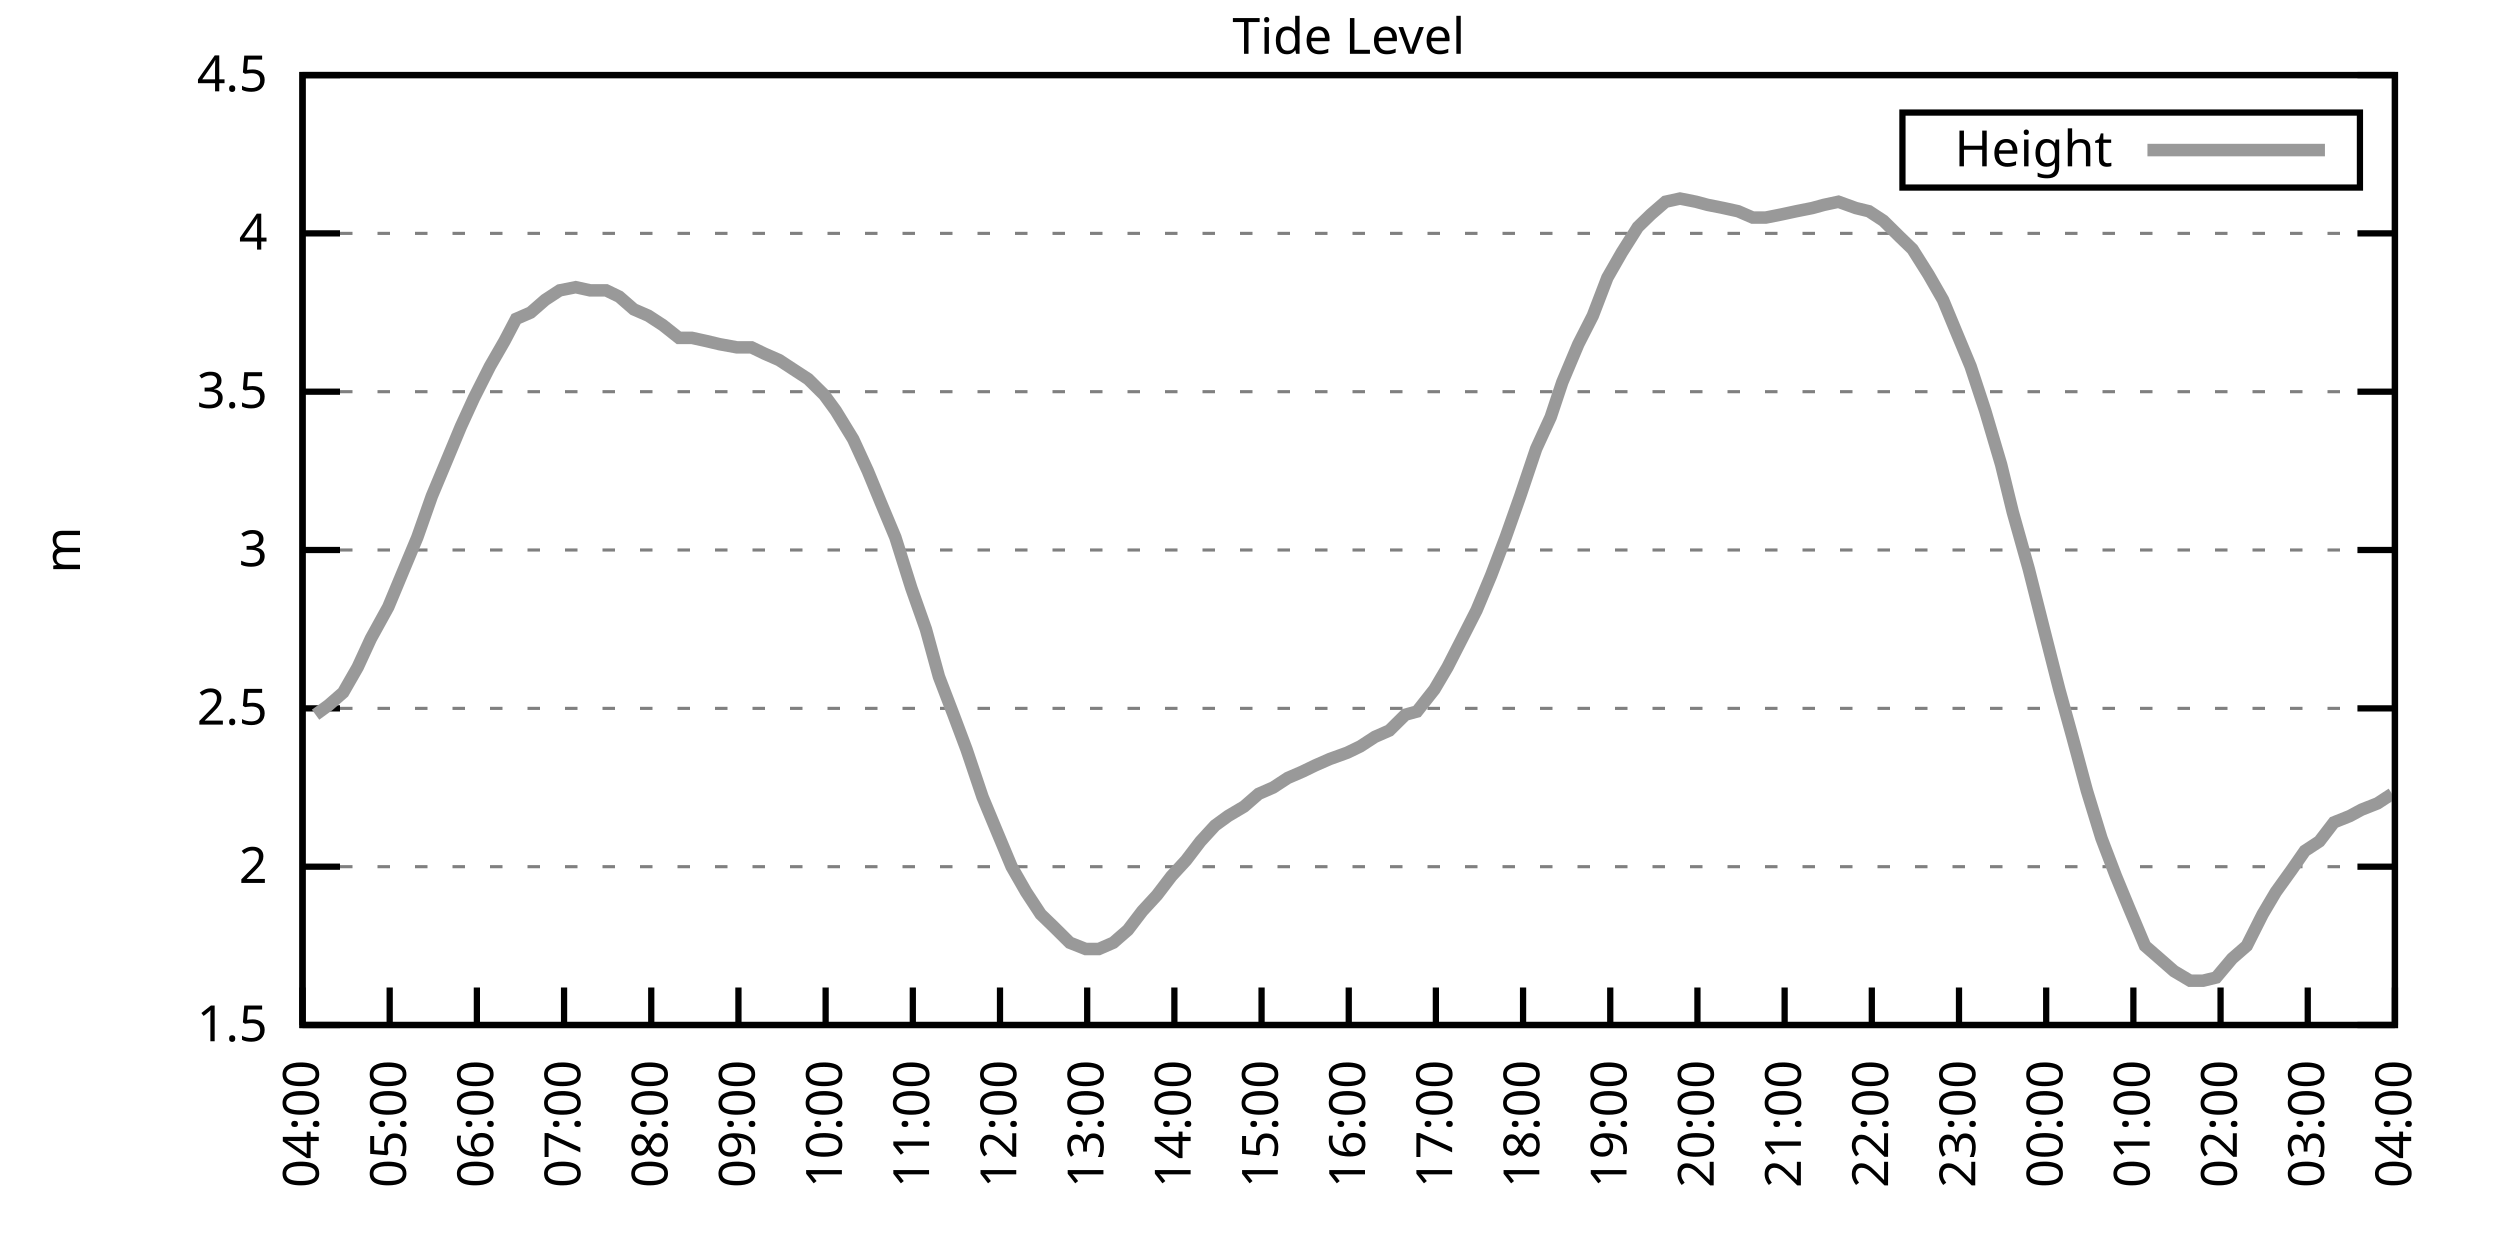
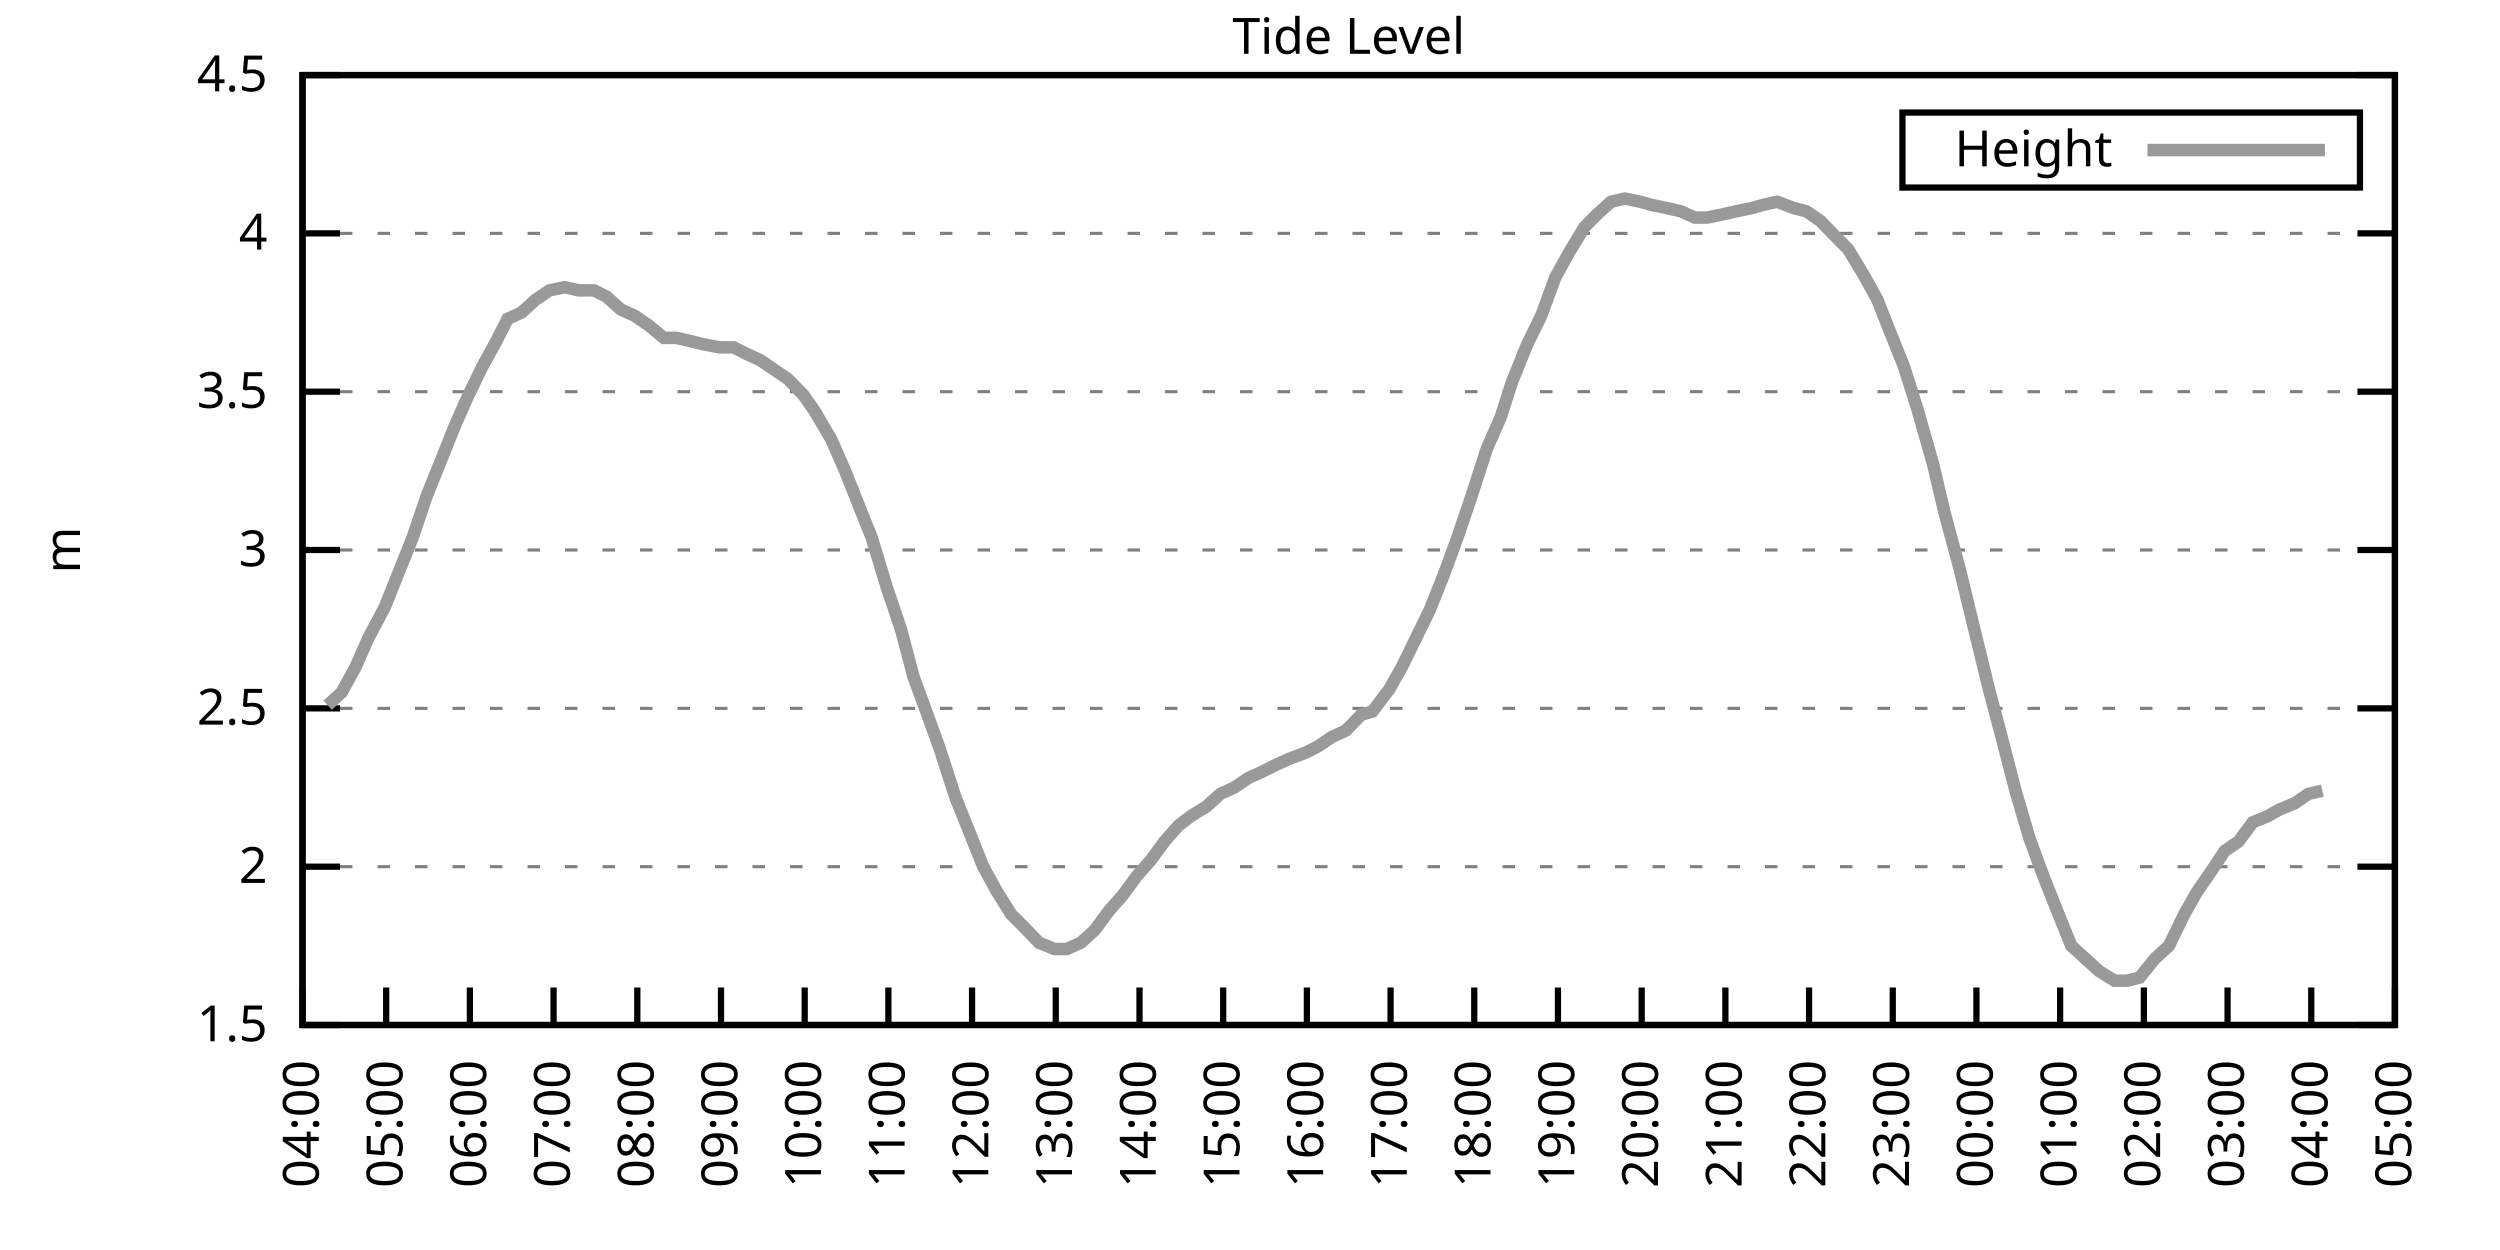
<svg xmlns="http://www.w3.org/2000/svg" xmlns:xlink="http://www.w3.org/1999/xlink" width="400" height="200" viewBox="0 0 400 200">
  <g id="gnuplot_canvas">
    <rect x="0" y="0" width="400" height="200" fill="none" />
    <defs>
      <circle id="gpDot" r="0.5" stroke-width="0.5" stroke="currentColor" />
      <path id="gpPt0" stroke-width="0.333" stroke="currentColor" d="M-1,0 h2 M0,-1 v2" />
      <path id="gpPt1" stroke-width="0.333" stroke="currentColor" d="M-1,-1 L1,1 M1,-1 L-1,1" />
      <path id="gpPt2" stroke-width="0.333" stroke="currentColor" d="M-1,0 L1,0 M0,-1 L0,1 M-1,-1 L1,1 M-1,1 L1,-1" />
      <rect id="gpPt3" stroke-width="0.333" stroke="currentColor" x="-1" y="-1" width="2" height="2" />
      <rect id="gpPt4" stroke-width="0.333" stroke="currentColor" fill="currentColor" x="-1" y="-1" width="2" height="2" />
      <circle id="gpPt5" stroke-width="0.333" stroke="currentColor" cx="0" cy="0" r="1" />
      <use xlink:href="#gpPt5" id="gpPt6" fill="currentColor" stroke="none" />
      <path id="gpPt7" stroke-width="0.333" stroke="currentColor" d="M0,-1.33 L-1.33,0.67 L1.33,0.67 z" />
      <use xlink:href="#gpPt7" id="gpPt8" fill="currentColor" stroke="none" />
      <use xlink:href="#gpPt7" id="gpPt9" stroke="currentColor" transform="rotate(180)" />
      <use xlink:href="#gpPt9" id="gpPt10" fill="currentColor" stroke="none" />
      <use xlink:href="#gpPt3" id="gpPt11" stroke="currentColor" transform="rotate(45)" />
      <use xlink:href="#gpPt11" id="gpPt12" fill="currentColor" stroke="none" />
      <path id="gpPt13" stroke-width="0.333" stroke="currentColor" d="M0,1.330 L1.265,0.411 L0.782,-1.067 L-0.782,-1.076 L-1.265,0.411 z" />
      <use xlink:href="#gpPt13" id="gpPt14" fill="currentColor" stroke="none" />
      <filter id="textbox" filterUnits="objectBoundingBox" x="0" y="0" height="1" width="1">
        <feFlood flood-color="white" flood-opacity="1" result="bgnd" />
        <feComposite in="SourceGraphic" in2="bgnd" operator="atop" />
      </filter>
      <filter id="greybox" filterUnits="objectBoundingBox" x="0" y="0" height="1" width="1">
        <feFlood flood-color="lightgrey" flood-opacity="1" result="grey" />
        <feComposite in="SourceGraphic" in2="grey" operator="atop" />
      </filter>
    </defs>
    <g fill="none" color="white" stroke="currentColor" stroke-width="1.00" stroke-linecap="butt" stroke-linejoin="miter">
</g>
    <g fill="none" color="black" stroke="currentColor" stroke-width="1.00" stroke-linecap="butt" stroke-linejoin="miter">
      <g stroke="none" shape-rendering="crispEdges">
        <polygon fill="rgb(255, 255, 255)" points="48.40,164.00 383.18,164.00 383.18,12.02 48.40,12.02 " />
      </g>
    </g>
    <g fill="none" color="black" stroke="currentColor" stroke-width="1.00" stroke-linecap="butt" stroke-linejoin="miter">
</g>
    <g fill="none" color="black" stroke="black" stroke-width="0.50" stroke-linecap="butt" stroke-linejoin="miter">
</g>
    <g fill="none" color="gray" stroke="currentColor" stroke-width="0.50" stroke-linecap="butt" stroke-linejoin="miter">
      <path stroke="gray" stroke-dasharray="2,4" class="gridline" d="M48.40,164.00 L383.19,164.00  " />
    </g>
    <g fill="none" color="gray" stroke="gray" stroke-width="1.00" stroke-linecap="butt" stroke-linejoin="miter">
</g>
    <g fill="none" color="black" stroke="currentColor" stroke-width="1.00" stroke-linecap="butt" stroke-linejoin="miter">
      <path stroke="black" d="M48.40,164.00 L54.40,164.00 M383.19,164.00 L377.19,164.00  " />
      <g transform="translate(42.80,166.60)" stroke="none" fill="black" font-family="Sans" font-size="8.00" text-anchor="end">
        <text>
          <tspan font-family="Sans"> 1.5</tspan>
        </text>
      </g>
    </g>
    <g fill="none" color="black" stroke="currentColor" stroke-width="1.00" stroke-linecap="butt" stroke-linejoin="miter">
</g>
    <g fill="none" color="black" stroke="black" stroke-width="0.50" stroke-linecap="butt" stroke-linejoin="miter">
</g>
    <g fill="none" color="gray" stroke="currentColor" stroke-width="0.50" stroke-linecap="butt" stroke-linejoin="miter">
      <path stroke="gray" stroke-dasharray="2,4" class="gridline" d="M48.40,138.67 L383.19,138.67  " />
    </g>
    <g fill="none" color="gray" stroke="gray" stroke-width="1.00" stroke-linecap="butt" stroke-linejoin="miter">
</g>
    <g fill="none" color="black" stroke="currentColor" stroke-width="1.00" stroke-linecap="butt" stroke-linejoin="miter">
      <path stroke="black" d="M48.40,138.67 L54.40,138.67 M383.19,138.67 L377.19,138.67  " />
      <g transform="translate(42.80,141.27)" stroke="none" fill="black" font-family="Sans" font-size="8.00" text-anchor="end">
        <text>
          <tspan font-family="Sans"> 2</tspan>
        </text>
      </g>
    </g>
    <g fill="none" color="black" stroke="currentColor" stroke-width="1.00" stroke-linecap="butt" stroke-linejoin="miter">
</g>
    <g fill="none" color="black" stroke="black" stroke-width="0.50" stroke-linecap="butt" stroke-linejoin="miter">
</g>
    <g fill="none" color="gray" stroke="currentColor" stroke-width="0.50" stroke-linecap="butt" stroke-linejoin="miter">
      <path stroke="gray" stroke-dasharray="2,4" class="gridline" d="M48.40,113.34 L383.19,113.34  " />
    </g>
    <g fill="none" color="gray" stroke="gray" stroke-width="1.00" stroke-linecap="butt" stroke-linejoin="miter">
</g>
    <g fill="none" color="black" stroke="currentColor" stroke-width="1.00" stroke-linecap="butt" stroke-linejoin="miter">
      <path stroke="black" d="M48.40,113.34 L54.40,113.34 M383.19,113.34 L377.19,113.34  " />
      <g transform="translate(42.80,115.94)" stroke="none" fill="black" font-family="Sans" font-size="8.00" text-anchor="end">
        <text>
          <tspan font-family="Sans"> 2.5</tspan>
        </text>
      </g>
    </g>
    <g fill="none" color="black" stroke="currentColor" stroke-width="1.00" stroke-linecap="butt" stroke-linejoin="miter">
</g>
    <g fill="none" color="black" stroke="black" stroke-width="0.50" stroke-linecap="butt" stroke-linejoin="miter">
</g>
    <g fill="none" color="gray" stroke="currentColor" stroke-width="0.50" stroke-linecap="butt" stroke-linejoin="miter">
      <path stroke="gray" stroke-dasharray="2,4" class="gridline" d="M48.40,88.00 L383.19,88.00  " />
    </g>
    <g fill="none" color="gray" stroke="gray" stroke-width="1.00" stroke-linecap="butt" stroke-linejoin="miter">
</g>
    <g fill="none" color="black" stroke="currentColor" stroke-width="1.00" stroke-linecap="butt" stroke-linejoin="miter">
      <path stroke="black" d="M48.40,88.00 L54.40,88.00 M383.19,88.00 L377.19,88.00  " />
      <g transform="translate(42.80,90.60)" stroke="none" fill="black" font-family="Sans" font-size="8.00" text-anchor="end">
        <text>
          <tspan font-family="Sans"> 3</tspan>
        </text>
      </g>
    </g>
    <g fill="none" color="black" stroke="currentColor" stroke-width="1.00" stroke-linecap="butt" stroke-linejoin="miter">
</g>
    <g fill="none" color="black" stroke="black" stroke-width="0.50" stroke-linecap="butt" stroke-linejoin="miter">
</g>
    <g fill="none" color="gray" stroke="currentColor" stroke-width="0.50" stroke-linecap="butt" stroke-linejoin="miter">
      <path stroke="gray" stroke-dasharray="2,4" class="gridline" d="M48.40,62.67 L383.19,62.67  " />
    </g>
    <g fill="none" color="gray" stroke="gray" stroke-width="1.00" stroke-linecap="butt" stroke-linejoin="miter">
</g>
    <g fill="none" color="black" stroke="currentColor" stroke-width="1.00" stroke-linecap="butt" stroke-linejoin="miter">
      <path stroke="black" d="M48.40,62.67 L54.40,62.67 M383.19,62.67 L377.19,62.67  " />
      <g transform="translate(42.80,65.27)" stroke="none" fill="black" font-family="Sans" font-size="8.00" text-anchor="end">
        <text>
          <tspan font-family="Sans"> 3.5</tspan>
        </text>
      </g>
    </g>
    <g fill="none" color="black" stroke="currentColor" stroke-width="1.00" stroke-linecap="butt" stroke-linejoin="miter">
</g>
    <g fill="none" color="black" stroke="black" stroke-width="0.50" stroke-linecap="butt" stroke-linejoin="miter">
</g>
    <g fill="none" color="gray" stroke="currentColor" stroke-width="0.50" stroke-linecap="butt" stroke-linejoin="miter">
      <path stroke="gray" stroke-dasharray="2,4" class="gridline" d="M48.40,37.34 L383.19,37.34  " />
    </g>
    <g fill="none" color="gray" stroke="gray" stroke-width="1.00" stroke-linecap="butt" stroke-linejoin="miter">
</g>
    <g fill="none" color="black" stroke="currentColor" stroke-width="1.00" stroke-linecap="butt" stroke-linejoin="miter">
      <path stroke="black" d="M48.40,37.34 L54.40,37.34 M383.19,37.34 L377.19,37.34  " />
      <g transform="translate(42.80,39.94)" stroke="none" fill="black" font-family="Sans" font-size="8.00" text-anchor="end">
        <text>
          <tspan font-family="Sans"> 4</tspan>
        </text>
      </g>
    </g>
    <g fill="none" color="black" stroke="currentColor" stroke-width="1.00" stroke-linecap="butt" stroke-linejoin="miter">
</g>
    <g fill="none" color="black" stroke="black" stroke-width="0.50" stroke-linecap="butt" stroke-linejoin="miter">
</g>
    <g fill="none" color="gray" stroke="currentColor" stroke-width="0.50" stroke-linecap="butt" stroke-linejoin="miter">
      <path stroke="gray" stroke-dasharray="2,4" class="gridline" d="M48.40,12.01 L383.19,12.01  " />
    </g>
    <g fill="none" color="gray" stroke="gray" stroke-width="1.00" stroke-linecap="butt" stroke-linejoin="miter">
</g>
    <g fill="none" color="black" stroke="currentColor" stroke-width="1.00" stroke-linecap="butt" stroke-linejoin="miter">
      <path stroke="black" d="M48.40,12.01 L54.40,12.01 M383.19,12.01 L377.19,12.01  " />
      <g transform="translate(42.80,14.61)" stroke="none" fill="black" font-family="Sans" font-size="8.00" text-anchor="end">
        <text>
          <tspan font-family="Sans"> 4.5</tspan>
        </text>
      </g>
    </g>
    <g fill="none" color="black" stroke="currentColor" stroke-width="1.00" stroke-linecap="butt" stroke-linejoin="miter">
      <path stroke="black" d="M48.40,164.00 L48.40,158.00  " />
      <g transform="translate(51.00,169.60) rotate(270.00)" stroke="none" fill="black" font-family="Sans" font-size="8.00" text-anchor="end">
        <text>
          <tspan font-family="Sans">04:00</tspan>
        </text>
      </g>
    </g>
    <g fill="none" color="black" stroke="currentColor" stroke-width="1.00" stroke-linecap="butt" stroke-linejoin="miter">
-       <path stroke="black" d="M62.35,164.00 L62.35,158.00  " />
-       <g transform="translate(64.95,169.60) rotate(270.00)" stroke="none" fill="black" font-family="Sans" font-size="8.00" text-anchor="end">
+       <path stroke="black" d="M61.79,164.00 L61.79,158.00  " />
+       <g transform="translate(64.39,169.60) rotate(270.00)" stroke="none" fill="black" font-family="Sans" font-size="8.00" text-anchor="end">
        <text>
          <tspan font-family="Sans">05:00</tspan>
        </text>
      </g>
    </g>
    <g fill="none" color="black" stroke="currentColor" stroke-width="1.00" stroke-linecap="butt" stroke-linejoin="miter">
-       <path stroke="black" d="M76.30,164.00 L76.30,158.00  " />
-       <g transform="translate(78.90,169.60) rotate(270.00)" stroke="none" fill="black" font-family="Sans" font-size="8.00" text-anchor="end">
+       <path stroke="black" d="M75.18,164.00 L75.18,158.00  " />
+       <g transform="translate(77.78,169.60) rotate(270.00)" stroke="none" fill="black" font-family="Sans" font-size="8.00" text-anchor="end">
        <text>
          <tspan font-family="Sans">06:00</tspan>
        </text>
      </g>
    </g>
    <g fill="none" color="black" stroke="currentColor" stroke-width="1.00" stroke-linecap="butt" stroke-linejoin="miter">
-       <path stroke="black" d="M90.25,164.00 L90.25,158.00  " />
-       <g transform="translate(92.85,169.60) rotate(270.00)" stroke="none" fill="black" font-family="Sans" font-size="8.00" text-anchor="end">
+       <path stroke="black" d="M88.57,164.00 L88.57,158.00  " />
+       <g transform="translate(91.17,169.60) rotate(270.00)" stroke="none" fill="black" font-family="Sans" font-size="8.00" text-anchor="end">
        <text>
          <tspan font-family="Sans">07:00</tspan>
        </text>
      </g>
    </g>
    <g fill="none" color="black" stroke="currentColor" stroke-width="1.00" stroke-linecap="butt" stroke-linejoin="miter">
-       <path stroke="black" d="M104.20,164.00 L104.20,158.00  " />
-       <g transform="translate(106.80,169.60) rotate(270.00)" stroke="none" fill="black" font-family="Sans" font-size="8.00" text-anchor="end">
+       <path stroke="black" d="M101.97,164.00 L101.97,158.00  " />
+       <g transform="translate(104.57,169.60) rotate(270.00)" stroke="none" fill="black" font-family="Sans" font-size="8.00" text-anchor="end">
        <text>
          <tspan font-family="Sans">08:00</tspan>
        </text>
      </g>
    </g>
    <g fill="none" color="black" stroke="currentColor" stroke-width="1.00" stroke-linecap="butt" stroke-linejoin="miter">
-       <path stroke="black" d="M118.15,164.00 L118.15,158.00  " />
-       <g transform="translate(120.75,169.60) rotate(270.00)" stroke="none" fill="black" font-family="Sans" font-size="8.00" text-anchor="end">
+       <path stroke="black" d="M115.36,164.00 L115.36,158.00  " />
+       <g transform="translate(117.96,169.60) rotate(270.00)" stroke="none" fill="black" font-family="Sans" font-size="8.00" text-anchor="end">
        <text>
          <tspan font-family="Sans">09:00</tspan>
        </text>
      </g>
    </g>
    <g fill="none" color="black" stroke="currentColor" stroke-width="1.00" stroke-linecap="butt" stroke-linejoin="miter">
-       <path stroke="black" d="M132.10,164.00 L132.10,158.00  " />
-       <g transform="translate(134.70,169.60) rotate(270.00)" stroke="none" fill="black" font-family="Sans" font-size="8.00" text-anchor="end">
+       <path stroke="black" d="M128.75,164.00 L128.75,158.00  " />
+       <g transform="translate(131.35,169.60) rotate(270.00)" stroke="none" fill="black" font-family="Sans" font-size="8.00" text-anchor="end">
        <text>
          <tspan font-family="Sans">10:00</tspan>
        </text>
      </g>
    </g>
    <g fill="none" color="black" stroke="currentColor" stroke-width="1.00" stroke-linecap="butt" stroke-linejoin="miter">
-       <path stroke="black" d="M146.05,164.00 L146.05,158.00  " />
-       <g transform="translate(148.65,169.60) rotate(270.00)" stroke="none" fill="black" font-family="Sans" font-size="8.00" text-anchor="end">
+       <path stroke="black" d="M142.14,164.00 L142.14,158.00  " />
+       <g transform="translate(144.74,169.60) rotate(270.00)" stroke="none" fill="black" font-family="Sans" font-size="8.00" text-anchor="end">
        <text>
          <tspan font-family="Sans">11:00</tspan>
        </text>
      </g>
    </g>
    <g fill="none" color="black" stroke="currentColor" stroke-width="1.00" stroke-linecap="butt" stroke-linejoin="miter">
-       <path stroke="black" d="M160.00,164.00 L160.00,158.00  " />
-       <g transform="translate(162.60,169.60) rotate(270.00)" stroke="none" fill="black" font-family="Sans" font-size="8.00" text-anchor="end">
+       <path stroke="black" d="M155.53,164.00 L155.53,158.00  " />
+       <g transform="translate(158.13,169.60) rotate(270.00)" stroke="none" fill="black" font-family="Sans" font-size="8.00" text-anchor="end">
        <text>
          <tspan font-family="Sans">12:00</tspan>
        </text>
      </g>
    </g>
    <g fill="none" color="black" stroke="currentColor" stroke-width="1.00" stroke-linecap="butt" stroke-linejoin="miter">
-       <path stroke="black" d="M173.95,164.00 L173.95,158.00  " />
-       <g transform="translate(176.55,169.60) rotate(270.00)" stroke="none" fill="black" font-family="Sans" font-size="8.00" text-anchor="end">
+       <path stroke="black" d="M168.92,164.00 L168.92,158.00  " />
+       <g transform="translate(171.52,169.60) rotate(270.00)" stroke="none" fill="black" font-family="Sans" font-size="8.00" text-anchor="end">
        <text>
          <tspan font-family="Sans">13:00</tspan>
        </text>
      </g>
    </g>
    <g fill="none" color="black" stroke="currentColor" stroke-width="1.00" stroke-linecap="butt" stroke-linejoin="miter">
-       <path stroke="black" d="M187.90,164.00 L187.90,158.00  " />
-       <g transform="translate(190.50,169.60) rotate(270.00)" stroke="none" fill="black" font-family="Sans" font-size="8.00" text-anchor="end">
+       <path stroke="black" d="M182.32,164.00 L182.32,158.00  " />
+       <g transform="translate(184.92,169.60) rotate(270.00)" stroke="none" fill="black" font-family="Sans" font-size="8.00" text-anchor="end">
        <text>
          <tspan font-family="Sans">14:00</tspan>
        </text>
      </g>
    </g>
    <g fill="none" color="black" stroke="currentColor" stroke-width="1.00" stroke-linecap="butt" stroke-linejoin="miter">
-       <path stroke="black" d="M201.85,164.00 L201.85,158.00  " />
-       <g transform="translate(204.45,169.60) rotate(270.00)" stroke="none" fill="black" font-family="Sans" font-size="8.00" text-anchor="end">
+       <path stroke="black" d="M195.71,164.00 L195.71,158.00  " />
+       <g transform="translate(198.31,169.60) rotate(270.00)" stroke="none" fill="black" font-family="Sans" font-size="8.00" text-anchor="end">
        <text>
          <tspan font-family="Sans">15:00</tspan>
        </text>
      </g>
    </g>
    <g fill="none" color="black" stroke="currentColor" stroke-width="1.00" stroke-linecap="butt" stroke-linejoin="miter">
-       <path stroke="black" d="M215.80,164.00 L215.80,158.00  " />
-       <g transform="translate(218.40,169.60) rotate(270.00)" stroke="none" fill="black" font-family="Sans" font-size="8.00" text-anchor="end">
+       <path stroke="black" d="M209.10,164.00 L209.10,158.00  " />
+       <g transform="translate(211.70,169.60) rotate(270.00)" stroke="none" fill="black" font-family="Sans" font-size="8.00" text-anchor="end">
        <text>
          <tspan font-family="Sans">16:00</tspan>
        </text>
      </g>
    </g>
    <g fill="none" color="black" stroke="currentColor" stroke-width="1.00" stroke-linecap="butt" stroke-linejoin="miter">
-       <path stroke="black" d="M229.74,164.00 L229.74,158.00  " />
-       <g transform="translate(232.34,169.60) rotate(270.00)" stroke="none" fill="black" font-family="Sans" font-size="8.00" text-anchor="end">
+       <path stroke="black" d="M222.49,164.00 L222.49,158.00  " />
+       <g transform="translate(225.09,169.60) rotate(270.00)" stroke="none" fill="black" font-family="Sans" font-size="8.00" text-anchor="end">
        <text>
          <tspan font-family="Sans">17:00</tspan>
        </text>
      </g>
    </g>
    <g fill="none" color="black" stroke="currentColor" stroke-width="1.00" stroke-linecap="butt" stroke-linejoin="miter">
-       <path stroke="black" d="M243.69,164.00 L243.69,158.00  " />
-       <g transform="translate(246.29,169.60) rotate(270.00)" stroke="none" fill="black" font-family="Sans" font-size="8.00" text-anchor="end">
+       <path stroke="black" d="M235.88,164.00 L235.88,158.00  " />
+       <g transform="translate(238.48,169.60) rotate(270.00)" stroke="none" fill="black" font-family="Sans" font-size="8.00" text-anchor="end">
        <text>
          <tspan font-family="Sans">18:00</tspan>
        </text>
      </g>
    </g>
    <g fill="none" color="black" stroke="currentColor" stroke-width="1.00" stroke-linecap="butt" stroke-linejoin="miter">
-       <path stroke="black" d="M257.64,164.00 L257.64,158.00  " />
-       <g transform="translate(260.24,169.60) rotate(270.00)" stroke="none" fill="black" font-family="Sans" font-size="8.00" text-anchor="end">
+       <path stroke="black" d="M249.27,164.00 L249.27,158.00  " />
+       <g transform="translate(251.87,169.60) rotate(270.00)" stroke="none" fill="black" font-family="Sans" font-size="8.00" text-anchor="end">
        <text>
          <tspan font-family="Sans">19:00</tspan>
        </text>
      </g>
    </g>
    <g fill="none" color="black" stroke="currentColor" stroke-width="1.00" stroke-linecap="butt" stroke-linejoin="miter">
-       <path stroke="black" d="M271.59,164.00 L271.59,158.00  " />
-       <g transform="translate(274.19,169.60) rotate(270.00)" stroke="none" fill="black" font-family="Sans" font-size="8.00" text-anchor="end">
+       <path stroke="black" d="M262.67,164.00 L262.67,158.00  " />
+       <g transform="translate(265.27,169.60) rotate(270.00)" stroke="none" fill="black" font-family="Sans" font-size="8.00" text-anchor="end">
        <text>
          <tspan font-family="Sans">20:00</tspan>
        </text>
      </g>
    </g>
    <g fill="none" color="black" stroke="currentColor" stroke-width="1.00" stroke-linecap="butt" stroke-linejoin="miter">
-       <path stroke="black" d="M285.54,164.00 L285.54,158.00  " />
-       <g transform="translate(288.14,169.60) rotate(270.00)" stroke="none" fill="black" font-family="Sans" font-size="8.00" text-anchor="end">
+       <path stroke="black" d="M276.06,164.00 L276.06,158.00  " />
+       <g transform="translate(278.66,169.60) rotate(270.00)" stroke="none" fill="black" font-family="Sans" font-size="8.00" text-anchor="end">
        <text>
          <tspan font-family="Sans">21:00</tspan>
        </text>
      </g>
    </g>
    <g fill="none" color="black" stroke="currentColor" stroke-width="1.00" stroke-linecap="butt" stroke-linejoin="miter">
-       <path stroke="black" d="M299.49,164.00 L299.49,158.00  " />
-       <g transform="translate(302.09,169.60) rotate(270.00)" stroke="none" fill="black" font-family="Sans" font-size="8.00" text-anchor="end">
+       <path stroke="black" d="M289.45,164.00 L289.45,158.00  " />
+       <g transform="translate(292.05,169.60) rotate(270.00)" stroke="none" fill="black" font-family="Sans" font-size="8.00" text-anchor="end">
        <text>
          <tspan font-family="Sans">22:00</tspan>
        </text>
      </g>
    </g>
    <g fill="none" color="black" stroke="currentColor" stroke-width="1.00" stroke-linecap="butt" stroke-linejoin="miter">
-       <path stroke="black" d="M313.44,164.00 L313.44,158.00  " />
-       <g transform="translate(316.04,169.60) rotate(270.00)" stroke="none" fill="black" font-family="Sans" font-size="8.00" text-anchor="end">
+       <path stroke="black" d="M302.84,164.00 L302.84,158.00  " />
+       <g transform="translate(305.44,169.60) rotate(270.00)" stroke="none" fill="black" font-family="Sans" font-size="8.00" text-anchor="end">
        <text>
          <tspan font-family="Sans">23:00</tspan>
        </text>
      </g>
    </g>
    <g fill="none" color="black" stroke="currentColor" stroke-width="1.00" stroke-linecap="butt" stroke-linejoin="miter">
-       <path stroke="black" d="M327.39,164.00 L327.39,158.00  " />
-       <g transform="translate(329.99,169.60) rotate(270.00)" stroke="none" fill="black" font-family="Sans" font-size="8.00" text-anchor="end">
+       <path stroke="black" d="M316.23,164.00 L316.23,158.00  " />
+       <g transform="translate(318.83,169.60) rotate(270.00)" stroke="none" fill="black" font-family="Sans" font-size="8.00" text-anchor="end">
        <text>
          <tspan font-family="Sans">00:00</tspan>
        </text>
      </g>
    </g>
    <g fill="none" color="black" stroke="currentColor" stroke-width="1.00" stroke-linecap="butt" stroke-linejoin="miter">
-       <path stroke="black" d="M341.34,164.00 L341.34,158.00  " />
-       <g transform="translate(343.94,169.60) rotate(270.00)" stroke="none" fill="black" font-family="Sans" font-size="8.00" text-anchor="end">
+       <path stroke="black" d="M329.62,164.00 L329.62,158.00  " />
+       <g transform="translate(332.22,169.60) rotate(270.00)" stroke="none" fill="black" font-family="Sans" font-size="8.00" text-anchor="end">
        <text>
          <tspan font-family="Sans">01:00</tspan>
        </text>
      </g>
    </g>
    <g fill="none" color="black" stroke="currentColor" stroke-width="1.00" stroke-linecap="butt" stroke-linejoin="miter">
-       <path stroke="black" d="M355.29,164.00 L355.29,158.00  " />
-       <g transform="translate(357.89,169.60) rotate(270.00)" stroke="none" fill="black" font-family="Sans" font-size="8.00" text-anchor="end">
+       <path stroke="black" d="M343.02,164.00 L343.02,158.00  " />
+       <g transform="translate(345.62,169.60) rotate(270.00)" stroke="none" fill="black" font-family="Sans" font-size="8.00" text-anchor="end">
        <text>
          <tspan font-family="Sans">02:00</tspan>
        </text>
      </g>
    </g>
    <g fill="none" color="black" stroke="currentColor" stroke-width="1.00" stroke-linecap="butt" stroke-linejoin="miter">
-       <path stroke="black" d="M369.24,164.00 L369.24,158.00  " />
-       <g transform="translate(371.84,169.60) rotate(270.00)" stroke="none" fill="black" font-family="Sans" font-size="8.00" text-anchor="end">
+       <path stroke="black" d="M356.41,164.00 L356.41,158.00  " />
+       <g transform="translate(359.01,169.60) rotate(270.00)" stroke="none" fill="black" font-family="Sans" font-size="8.00" text-anchor="end">
        <text>
          <tspan font-family="Sans">03:00</tspan>
+         </text>
+       </g>
+     </g>
+     <g fill="none" color="black" stroke="currentColor" stroke-width="1.00" stroke-linecap="butt" stroke-linejoin="miter">
+       <path stroke="black" d="M369.80,164.00 L369.80,158.00  " />
+       <g transform="translate(372.40,169.60) rotate(270.00)" stroke="none" fill="black" font-family="Sans" font-size="8.00" text-anchor="end">
+         <text>
+           <tspan font-family="Sans">04:00</tspan>
        </text>
      </g>
    </g>
    <g fill="none" color="black" stroke="currentColor" stroke-width="1.00" stroke-linecap="butt" stroke-linejoin="miter">
      <path stroke="black" d="M383.19,164.00 L383.19,158.00  " />
      <g transform="translate(385.79,169.60) rotate(270.00)" stroke="none" fill="black" font-family="Sans" font-size="8.00" text-anchor="end">
        <text>
-           <tspan font-family="Sans">04:00</tspan>
+           <tspan font-family="Sans">05:00</tspan>
        </text>
      </g>
    </g>
    <g fill="none" color="black" stroke="currentColor" stroke-width="1.00" stroke-linecap="butt" stroke-linejoin="miter">
</g>
    <g fill="none" color="black" stroke="currentColor" stroke-width="1.00" stroke-linecap="butt" stroke-linejoin="miter">
      <path stroke="black" d="M48.40,12.01 L48.40,164.00 L383.19,164.00 L383.19,12.01 L48.40,12.01 Z  " />
    </g>
    <g fill="none" color="black" stroke="currentColor" stroke-width="1.00" stroke-linecap="butt" stroke-linejoin="miter">
</g>
    <g fill="none" color="black" stroke="currentColor" stroke-width="1.00" stroke-linecap="butt" stroke-linejoin="miter">
      <path stroke="black" d="M304.39,30.01 L304.39,18.01 L377.59,18.01 L377.59,30.01 L304.39,30.01 Z  " />
    </g>
    <g id="Tide_level_plot_1">
      <g fill="none" color="white" stroke="black" stroke-width="2.00" stroke-linecap="butt" stroke-linejoin="miter">
</g>
      <g fill="none" color="black" stroke="currentColor" stroke-width="2.00" stroke-linecap="butt" stroke-linejoin="miter">
        <g transform="translate(337.99,26.61)" stroke="none" fill="black" font-family="Sans" font-size="8.00" text-anchor="end">
          <text>
            <tspan font-family="Sans">Height</tspan>
          </text>
        </g>
      </g>
      <g fill="none" color="black" stroke="currentColor" stroke-width="2.00" stroke-linecap="butt" stroke-linejoin="miter">
-         <path stroke="rgb(153, 153, 153)" d="M343.59,24.01 L371.99,24.01 M50.49,114.35 L52.58,112.83 L54.91,110.80 L57.23,106.75 L59.33,102.19 L62.12,97.12   L64.44,91.55 L66.77,85.98 L69.09,79.39 L71.42,73.82 L73.74,68.25 L75.83,63.69 L78.39,58.62 L80.72,54.57   L82.58,51.02 L84.90,50.01 L87.23,47.98 L89.55,46.46 L92.11,45.95 L94.43,46.46 L96.99,46.46 L99.08,47.47   L101.41,49.50 L103.73,50.51 L106.06,52.03 L108.62,54.06 L110.71,54.06 L113.03,54.57 L115.13,55.07 L117.92,55.58   L120.24,55.58 L122.33,56.59 L124.66,57.61 L126.98,59.13 L129.31,60.65 L131.87,63.18 L133.72,65.71 L136.51,70.27   L138.84,75.34 L140.93,80.41 L143.26,85.98 L145.81,94.08 L148.14,100.67 L150.23,108.27 L152.56,114.35 L154.65,119.92   L157.21,127.52 L159.53,133.10 L161.86,138.67 L164.18,142.72 L166.51,146.27 L168.60,148.29 L171.16,150.83 L173.71,151.84   L175.81,151.84 L178.13,150.83 L180.46,148.80 L182.78,145.76 L185.11,143.23 L187.43,140.19 L189.76,137.66 L192.08,134.62   L194.41,132.08 L196.50,130.56 L199.06,129.04 L201.38,127.02 L203.71,126.00 L206.03,124.48 L208.36,123.47 L210.45,122.46   L212.77,121.44 L215.56,120.43 L217.65,119.42 L219.98,117.90 L222.30,116.88 L224.86,114.35 L226.72,113.84 L229.51,110.30   L231.60,106.75 L233.93,102.19 L236.25,97.63 L238.58,92.06 L240.90,85.98 L243.23,79.39 L245.79,71.79 L248.11,66.73   L249.97,61.15 L252.53,55.07 L254.85,50.51 L257.18,44.43 L259.50,40.38 L262.06,36.33 L264.15,34.30 L266.48,32.28   L268.80,31.77 L271.36,32.28 L273.22,32.78 L275.78,33.29 L278.10,33.80 L280.43,34.81 L282.52,34.81 L285.08,34.30   L287.40,33.80 L289.96,33.29 L291.82,32.78 L294.15,32.28 L296.94,33.29 L299.03,33.80 L301.35,35.32 L303.91,37.85   L306.00,39.87 L308.56,43.93 L310.88,47.98 L312.98,53.05 L315.30,58.62 L317.63,65.71 L320.18,74.33 L322.04,81.93   L324.60,91.04 L327.16,101.18 L329.48,110.30 L331.58,117.90 L333.90,126.51 L336.23,134.11 L338.55,140.19 L340.64,145.25   L343.20,151.33 L345.53,153.36 L347.85,155.39 L350.41,156.91 L352.50,156.91 L354.59,156.40 L357.15,153.36 L359.48,151.33   L362.03,146.27 L364.13,142.72 L366.68,139.17 L368.78,136.14 L371.10,134.62 L373.43,131.58 L375.98,130.56 L377.84,129.55   L380.40,128.54 L382.73,127.02  " />
+         <path stroke="rgb(153, 153, 153)" d="M343.59,24.01 L371.99,24.01 M52.42,112.83 L54.65,110.80 L56.88,106.75 L58.89,102.19 L61.57,97.12 L63.80,91.55   L66.03,85.98 L68.26,79.39 L70.50,73.82 L72.73,68.25 L74.74,63.69 L77.19,58.62 L79.42,54.57 L81.21,51.02   L83.44,50.01 L85.67,47.98 L87.91,46.46 L90.36,45.95 L92.59,46.46 L95.05,46.46 L97.06,47.47 L99.29,49.50   L101.52,50.51 L103.75,52.03 L106.21,54.06 L108.22,54.06 L110.45,54.57 L112.46,55.07 L115.13,55.58 L117.37,55.58   L119.38,56.59 L121.61,57.61 L123.84,59.13 L126.07,60.65 L128.53,63.18 L130.31,65.71 L132.99,70.27 L135.22,75.34   L137.23,80.41 L139.46,85.98 L141.92,94.08 L144.15,100.67 L146.16,108.27 L148.39,114.35 L150.40,119.92 L152.85,127.52   L155.09,133.10 L157.32,138.67 L159.55,142.72 L161.78,146.27 L163.79,148.29 L166.25,150.83 L168.70,151.84 L170.71,151.84   L172.94,150.83 L175.17,148.80 L177.41,145.76 L179.64,143.23 L181.87,140.19 L184.10,137.66 L186.33,134.62 L188.57,132.08   L190.57,130.56 L193.03,129.04 L195.26,127.02 L197.49,126.00 L199.73,124.48 L201.96,123.47 L203.97,122.46 L206.20,121.44   L208.88,120.43 L210.88,119.42 L213.12,117.90 L215.35,116.88 L217.80,114.35 L219.59,113.84 L222.27,110.30 L224.28,106.75   L226.51,102.19 L228.74,97.63 L230.97,92.06 L233.20,85.98 L235.44,79.39 L237.89,71.79 L240.12,66.73 L241.91,61.15   L244.36,55.07 L246.60,50.51 L248.83,44.43 L251.06,40.38 L253.51,36.33 L255.52,34.30 L257.76,32.28 L259.99,31.77   L262.44,32.28 L264.23,32.78 L266.68,33.29 L268.92,33.80 L271.15,34.81 L273.16,34.81 L275.61,34.30 L277.84,33.80   L280.30,33.29 L282.08,32.78 L284.32,32.28 L286.99,33.29 L289.00,33.80 L291.23,35.32 L293.69,37.85 L295.70,39.87   L298.15,43.93 L300.39,47.98 L302.39,53.05 L304.63,58.62 L306.86,65.71 L309.31,74.33 L311.10,81.93 L313.55,91.04   L316.01,101.18 L318.24,110.30 L320.25,117.90 L322.48,126.51 L324.71,134.11 L326.95,140.19 L328.95,145.25 L331.41,151.33   L333.64,153.36 L335.87,155.39 L338.33,156.91 L340.34,156.91 L342.35,156.40 L344.80,153.36 L347.03,151.33 L349.49,146.27   L351.50,142.72 L353.95,139.17 L355.96,136.14 L358.19,134.62 L360.42,131.58 L362.88,130.56 L364.66,129.55 L367.12,128.54   L369.35,127.02 L371.58,126.51  " />
      </g>
    </g>
    <g fill="none" color="black" stroke="currentColor" stroke-width="2.00" stroke-linecap="butt" stroke-linejoin="miter">
</g>
    <g fill="none" color="black" stroke="black" stroke-width="1.00" stroke-linecap="butt" stroke-linejoin="miter">
</g>
    <g fill="none" color="black" stroke="currentColor" stroke-width="1.00" stroke-linecap="butt" stroke-linejoin="miter">
      <path stroke="black" d="M48.40,12.01 L48.40,164.00 L383.19,164.00 L383.19,12.01 L48.40,12.01 Z  " />
      <g transform="translate(12.80,88.01) rotate(270.00)" stroke="none" fill="black" font-family="Sans" font-size="8.00" text-anchor="middle">
        <text>
          <tspan font-family="Sans">m</tspan>
        </text>
      </g>
    </g>
    <g fill="none" color="black" stroke="currentColor" stroke-width="1.00" stroke-linecap="butt" stroke-linejoin="miter">
</g>
    <g fill="none" color="black" stroke="currentColor" stroke-width="1.00" stroke-linecap="butt" stroke-linejoin="miter">
      <g transform="translate(215.79,8.61)" stroke="none" fill="black" font-family="Sans" font-size="8.00" text-anchor="middle">
        <text>
          <tspan font-family="Sans">Tide Level</tspan>
        </text>
      </g>
    </g>
    <g fill="none" color="black" stroke="currentColor" stroke-width="1.00" stroke-linecap="butt" stroke-linejoin="miter">
</g>
  </g>
</svg>
